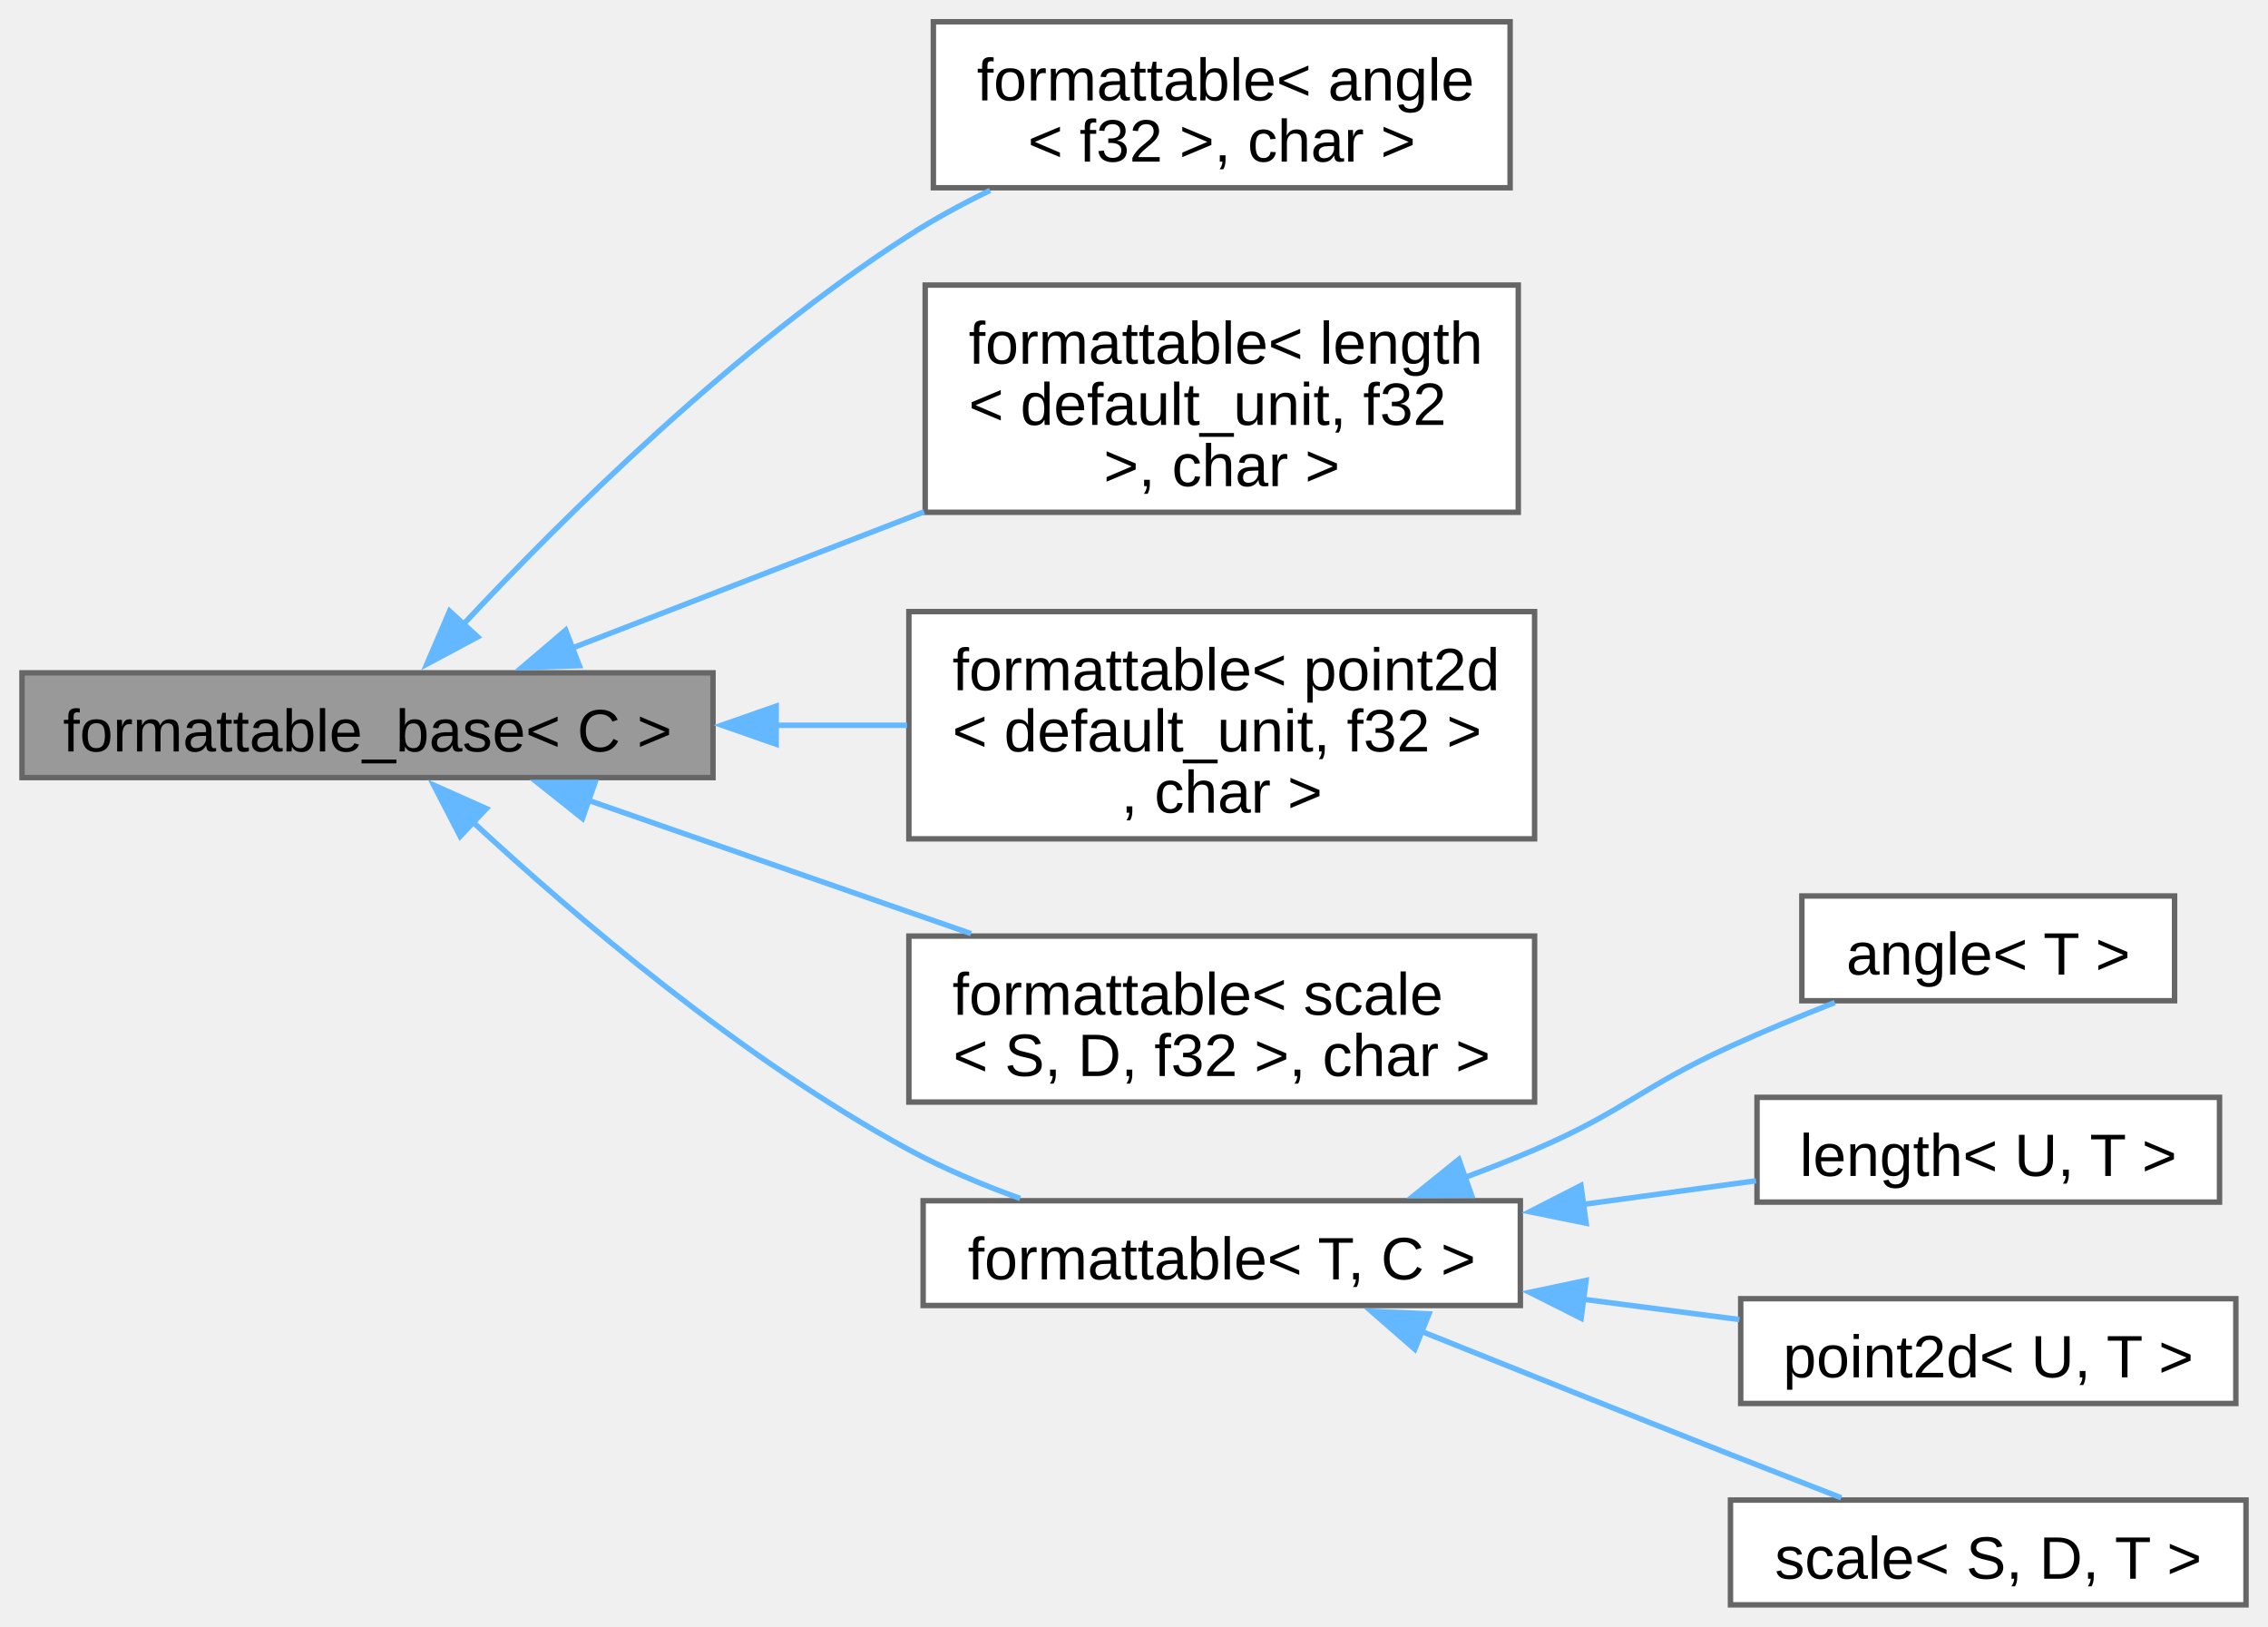
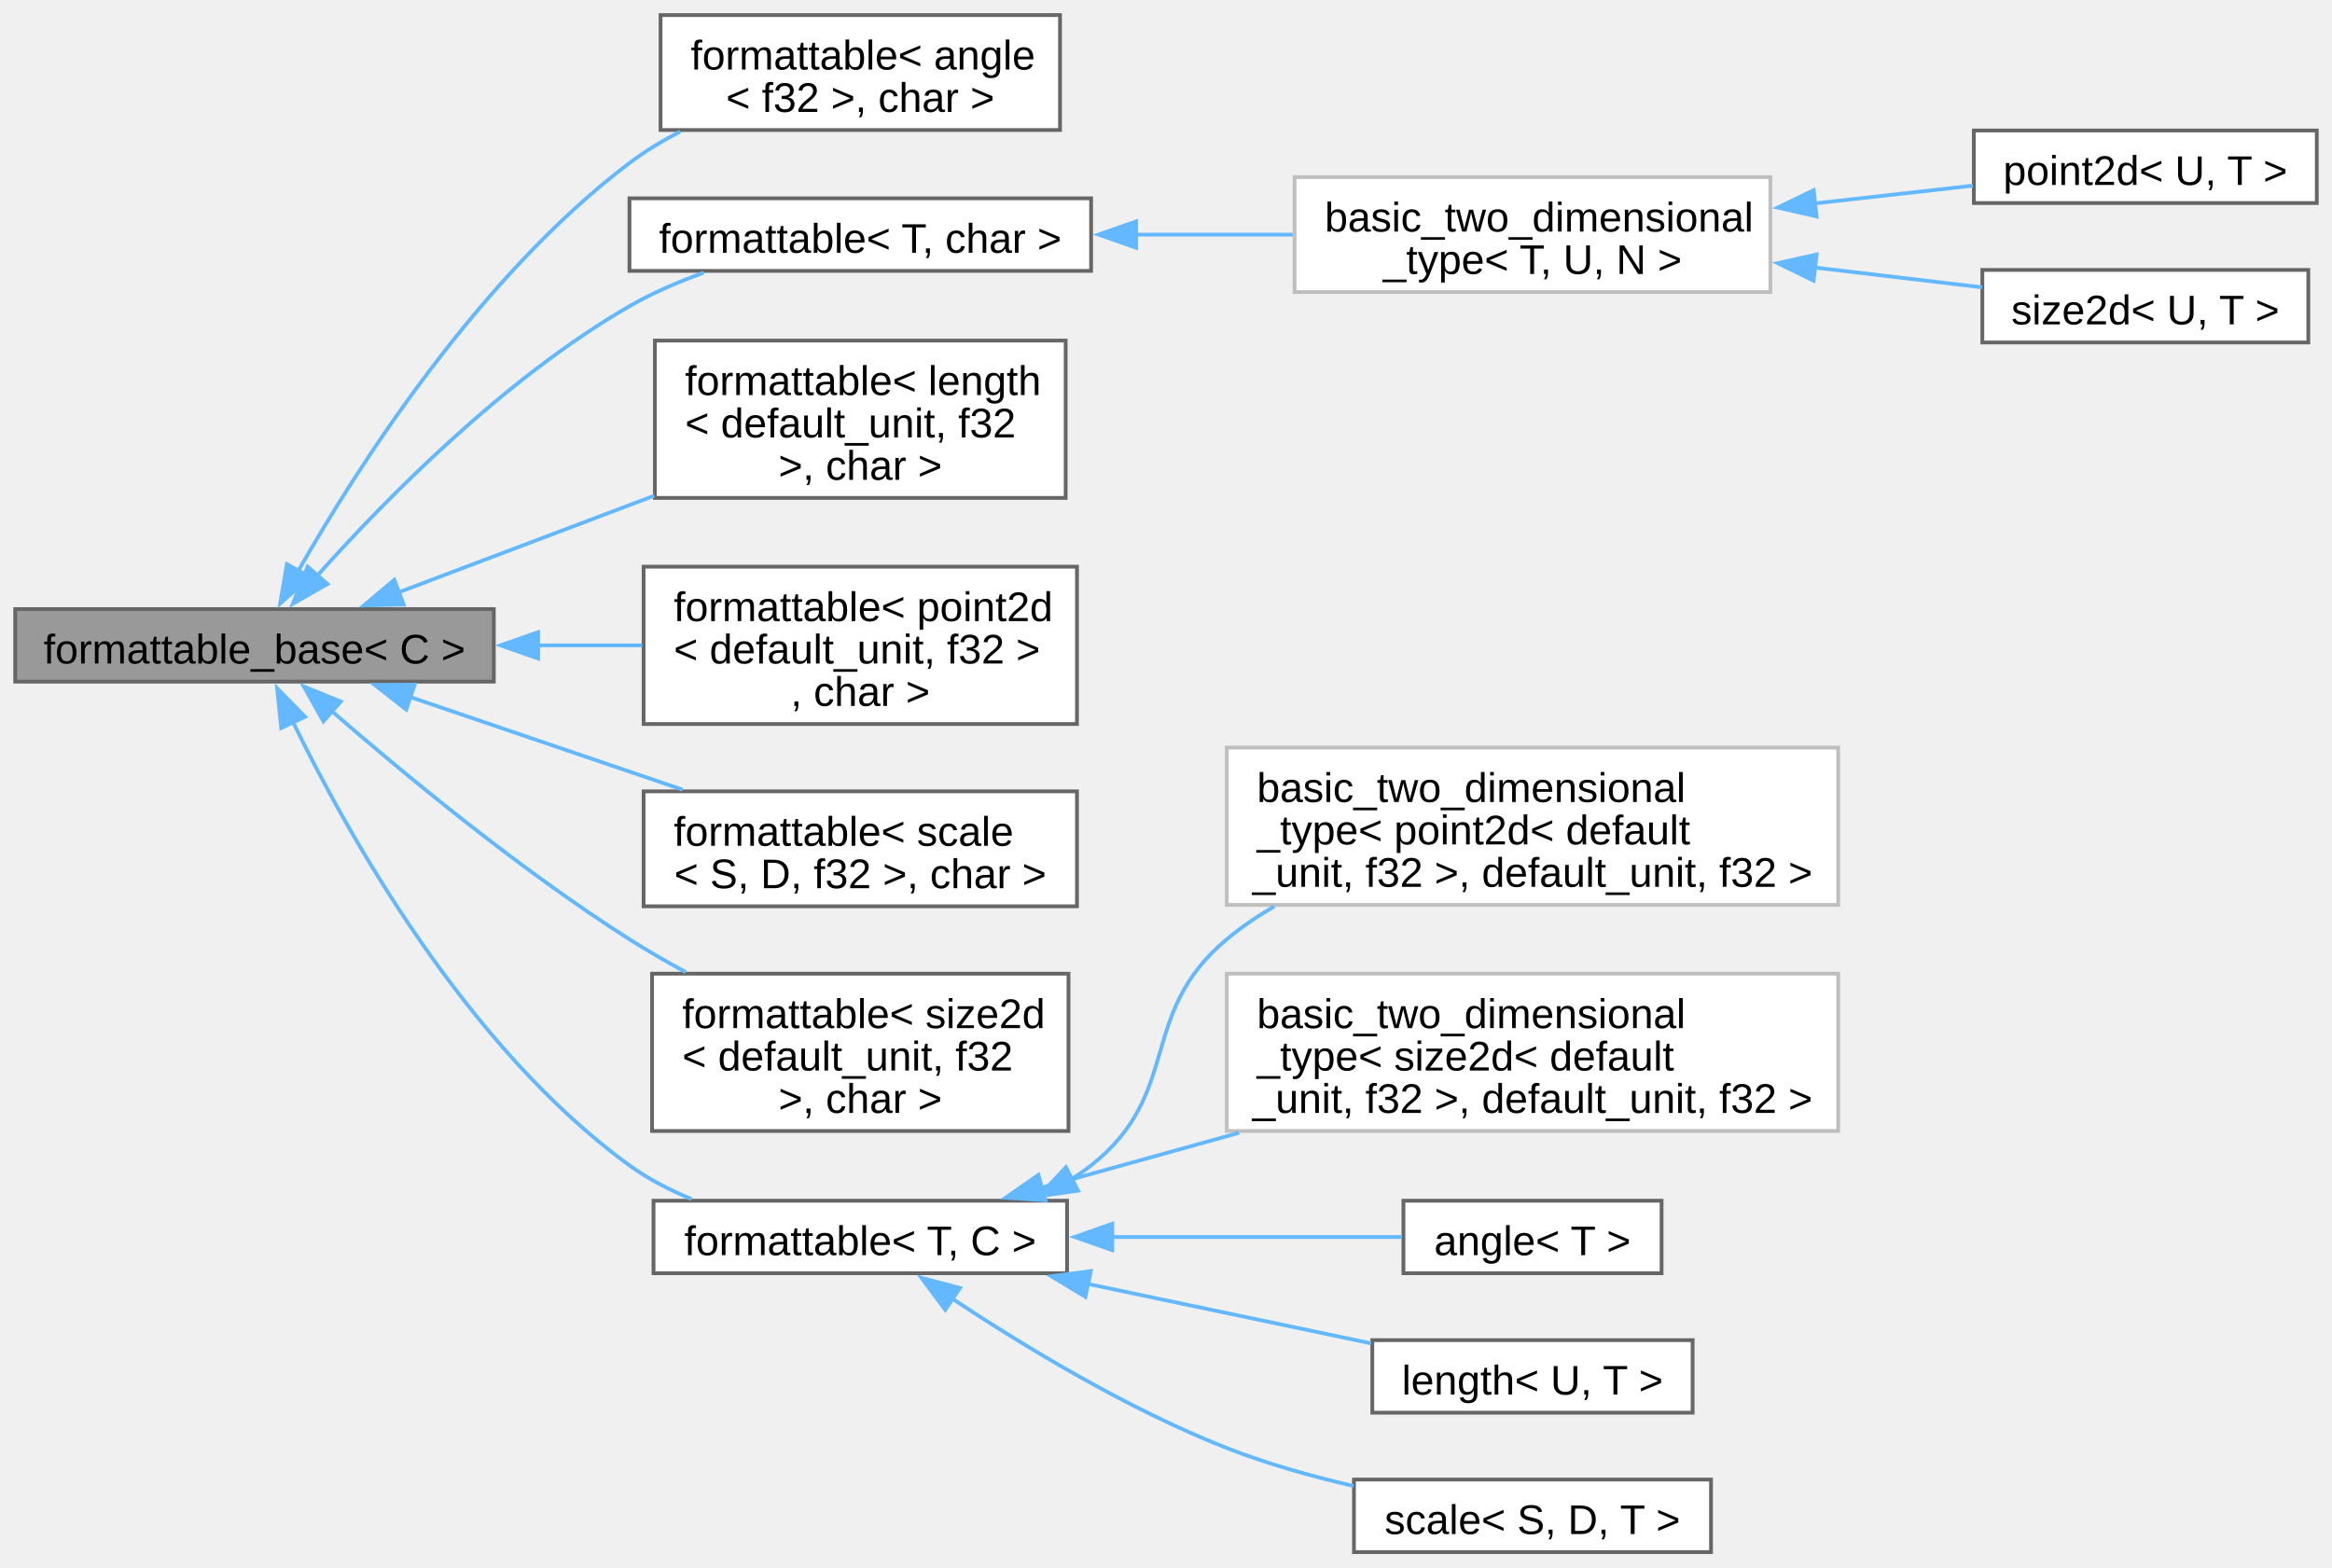
- <svg xmlns="http://www.w3.org/2000/svg" xmlns:xlink="http://www.w3.org/1999/xlink" width="417pt" height="299pt" viewBox="0.00 0.00 416.75 298.88">
-   <g id="graph0" class="graph" transform="scale(1 1) rotate(0) translate(4 294.88)">
+ <svg xmlns="http://www.w3.org/2000/svg" xmlns:xlink="http://www.w3.org/1999/xlink" width="619pt" height="416pt" viewBox="0.00 0.00 618.75 415.88">
+   <g id="graph0" class="graph" transform="scale(1 1) rotate(0) translate(4 411.88)">
    <g id="Node000001" class="node">
      <g id="a_Node000001">
        <a xlink:title="Interface, providing to_string method.">
-           <polygon fill="#999999" stroke="#666666" points="127,-171.25 0,-171.25 0,-152 127,-152 127,-171.25" />
-           <text text-anchor="middle" x="63.5" y="-156.8" font-family="Arial" font-size="11.00">formattable_base&lt; C &gt;</text>
+           <polygon fill="#999999" stroke="#666666" points="127,-250.25 0,-250.25 0,-231 127,-231 127,-250.25" />
+           <text text-anchor="middle" x="63.5" y="-235.8" font-family="Arial" font-size="11.00">formattable_base&lt; C &gt;</text>
        </a>
      </g>
    </g>
    <g id="Node000002" class="node">
      <g id="a_Node000002">
        <a xlink:href="../../db/d59/structfloppy_1_1traits_1_1formattable.html" target="_top" xlink:title=" ">
-           <polygon fill="white" stroke="#666666" points="273.5,-290.88 167.5,-290.88 167.5,-260.38 273.5,-260.38 273.5,-290.88" />
-           <text text-anchor="start" x="175.5" y="-276.43" font-family="Arial" font-size="11.00">formattable&lt; angle</text>
-           <text text-anchor="middle" x="220.5" y="-265.18" font-family="Arial" font-size="11.00">&lt; f32 &gt;, char &gt;</text>
+           <polygon fill="white" stroke="#666666" points="277.25,-407.88 171.25,-407.88 171.25,-377.38 277.25,-377.38 277.25,-407.88" />
+           <text text-anchor="start" x="179.25" y="-393.43" font-family="Arial" font-size="11.00">formattable&lt; angle</text>
+           <text text-anchor="middle" x="224.25" y="-382.18" font-family="Arial" font-size="11.00">&lt; f32 &gt;, char &gt;</text>
        </a>
      </g>
    </g>
    <g id="edge1_Node000001_Node000002" class="edge">
      <g id="a_edge1_Node000001_Node000002">
        <a xlink:title=" ">
-           <path fill="none" stroke="#63b8ff" d="M81.13,-180.18C99.59,-199.92 131.03,-231.09 163,-251.62 167.66,-254.62 172.76,-257.39 177.93,-259.9" />
-           <polygon fill="#63b8ff" stroke="#63b8ff" points="83.75,-177.85 74.41,-172.86 78.59,-182.59 83.75,-177.85" />
+           <path fill="none" stroke="#63b8ff" d="M75.16,-260.46C90.96,-288.17 123.08,-338.47 163,-368.62 167.13,-371.75 171.73,-374.52 176.48,-376.97" />
+           <polygon fill="#63b8ff" stroke="#63b8ff" points="78.22,-258.77 70.31,-251.72 72.1,-262.17 78.22,-258.77" />
        </a>
      </g>
    </g>
    <g id="Node000003" class="node">
      <g id="a_Node000003">
        <a xlink:href="../../db/d59/structfloppy_1_1traits_1_1formattable.html" target="_top" xlink:title=" ">
-           <polygon fill="white" stroke="#666666" points="275,-242.5 166,-242.5 166,-200.75 275,-200.75 275,-242.5" />
-           <text text-anchor="start" x="174" y="-228.05" font-family="Arial" font-size="11.00">formattable&lt; length</text>
-           <text text-anchor="start" x="174" y="-216.8" font-family="Arial" font-size="11.00">&lt; default_unit, f32</text>
-           <text text-anchor="middle" x="220.5" y="-205.55" font-family="Arial" font-size="11.00"> &gt;, char &gt;</text>
+           <polygon fill="white" stroke="#666666" points="285.5,-359.25 163,-359.25 163,-340 285.5,-340 285.5,-359.25" />
+           <text text-anchor="middle" x="224.25" y="-344.8" font-family="Arial" font-size="11.00">formattable&lt; T, char &gt;</text>
        </a>
      </g>
    </g>
    <g id="edge2_Node000001_Node000003" class="edge">
      <g id="a_edge2_Node000001_Node000003">
        <a xlink:title=" ">
-           <path fill="none" stroke="#63b8ff" d="M100.93,-175.73C120.25,-183.21 144.37,-192.54 165.8,-200.84" />
-           <polygon fill="#63b8ff" stroke="#63b8ff" points="102.44,-172.56 91.85,-172.21 99.92,-179.09 102.44,-172.56" />
+           <path fill="none" stroke="#63b8ff" d="M80.19,-259.15C98.25,-279.38 129.74,-311.45 163,-330.62 169.08,-334.13 175.89,-337.07 182.68,-339.51" />
+           <polygon fill="#63b8ff" stroke="#63b8ff" points="82.87,-256.9 73.66,-251.66 77.6,-261.5 82.87,-256.9" />
+         </a>
+       </g>
+     </g>
+     <g id="Node000007" class="node">
+       <g id="a_Node000007">
+         <a xlink:href="../../db/d59/structfloppy_1_1traits_1_1formattable.html" target="_top" xlink:title=" ">
+           <polygon fill="white" stroke="#666666" points="278.75,-321.5 169.75,-321.5 169.75,-279.75 278.75,-279.75 278.75,-321.5" />
+           <text text-anchor="start" x="177.75" y="-307.05" font-family="Arial" font-size="11.00">formattable&lt; length</text>
+           <text text-anchor="start" x="177.75" y="-295.8" font-family="Arial" font-size="11.00">&lt; default_unit, f32</text>
+           <text text-anchor="middle" x="224.25" y="-284.55" font-family="Arial" font-size="11.00"> &gt;, char &gt;</text>
+         </a>
+       </g>
+     </g>
+     <g id="edge6_Node000001_Node000007" class="edge">
+       <g id="a_edge6_Node000001_Node000007">
+         <a xlink:title=" ">
+           <path fill="none" stroke="#63b8ff" d="M101.72,-254.69C121.92,-262.33 147.26,-271.9 169.57,-280.33" />
+           <polygon fill="#63b8ff" stroke="#63b8ff" points="103.08,-251.46 92.49,-251.2 100.6,-258.01 103.08,-251.46" />
+         </a>
+       </g>
+     </g>
+     <g id="Node000008" class="node">
+       <g id="a_Node000008">
+         <a xlink:href="../../db/d59/structfloppy_1_1traits_1_1formattable.html" target="_top" xlink:title=" ">
+           <polygon fill="white" stroke="#666666" points="281.75,-261.5 166.75,-261.5 166.75,-219.75 281.75,-219.75 281.75,-261.5" />
+           <text text-anchor="start" x="174.75" y="-247.05" font-family="Arial" font-size="11.00">formattable&lt; point2d</text>
+           <text text-anchor="start" x="174.75" y="-235.8" font-family="Arial" font-size="11.00">&lt; default_unit, f32 &gt;</text>
+           <text text-anchor="middle" x="224.25" y="-224.55" font-family="Arial" font-size="11.00">, char &gt;</text>
+         </a>
+       </g>
+     </g>
+     <g id="edge7_Node000001_Node000008" class="edge">
+       <g id="a_edge7_Node000001_Node000008">
+         <a xlink:title=" ">
+           <path fill="none" stroke="#63b8ff" d="M138.56,-240.62C147.91,-240.62 157.35,-240.62 166.38,-240.62" />
+           <polygon fill="#63b8ff" stroke="#63b8ff" points="138.76,-237.13 128.76,-240.63 138.76,-244.13 138.76,-237.13" />
+         </a>
+       </g>
+     </g>
+     <g id="Node000009" class="node">
+       <g id="a_Node000009">
+         <a xlink:href="../../db/d59/structfloppy_1_1traits_1_1formattable.html" target="_top" xlink:title=" ">
+           <polygon fill="white" stroke="#666666" points="281.75,-201.88 166.75,-201.88 166.75,-171.38 281.75,-171.38 281.75,-201.88" />
+           <text text-anchor="start" x="174.75" y="-187.43" font-family="Arial" font-size="11.00">formattable&lt; scale</text>
+           <text text-anchor="middle" x="224.25" y="-176.18" font-family="Arial" font-size="11.00">&lt; S, D, f32 &gt;, char &gt;</text>
+         </a>
+       </g>
+     </g>
+     <g id="edge8_Node000001_Node000009" class="edge">
+       <g id="a_edge8_Node000001_Node000009">
+         <a xlink:title=" ">
+           <path fill="none" stroke="#63b8ff" d="M104.65,-226.97C126.7,-219.47 154.14,-210.13 177.08,-202.33" />
+           <polygon fill="#63b8ff" stroke="#63b8ff" points="103.76,-223.57 95.42,-230.11 106.01,-230.2 103.76,-223.57" />
+         </a>
+       </g>
+     </g>
+     <g id="Node000010" class="node">
+       <g id="a_Node000010">
+         <a xlink:href="../../db/d59/structfloppy_1_1traits_1_1formattable.html" target="_top" xlink:title=" ">
+           <polygon fill="white" stroke="#666666" points="279.5,-153.5 169,-153.5 169,-111.75 279.5,-111.75 279.5,-153.5" />
+           <text text-anchor="start" x="177" y="-139.05" font-family="Arial" font-size="11.00">formattable&lt; size2d</text>
+           <text text-anchor="start" x="177" y="-127.8" font-family="Arial" font-size="11.00">&lt; default_unit, f32</text>
+           <text text-anchor="middle" x="224.25" y="-116.55" font-family="Arial" font-size="11.00"> &gt;, char &gt;</text>
+         </a>
+       </g>
+     </g>
+     <g id="edge9_Node000001_Node000010" class="edge">
+       <g id="a_edge9_Node000001_Node000010">
+         <a xlink:title=" ">
+           <path fill="none" stroke="#63b8ff" d="M83.92,-223.25C103.16,-206.52 133.88,-181.12 163,-162.62 167.73,-159.62 172.81,-156.68 177.94,-153.9" />
+           <polygon fill="#63b8ff" stroke="#63b8ff" points="81.79,-220.46 76.59,-229.69 86.41,-225.72 81.79,-220.46" />
+         </a>
+       </g>
+     </g>
+     <g id="Node000011" class="node">
+       <g id="a_Node000011">
+         <a xlink:href="../../db/d59/structfloppy_1_1traits_1_1formattable.html" target="_top" xlink:title="Allows type to be converted to string and printed via standard streams or fmt.">
+           <polygon fill="white" stroke="#666666" points="279.12,-93.25 169.38,-93.25 169.38,-74 279.12,-74 279.12,-93.25" />
+           <text text-anchor="middle" x="224.25" y="-78.8" font-family="Arial" font-size="11.00">formattable&lt; T, C &gt;</text>
+         </a>
+       </g>
+     </g>
+     <g id="edge10_Node000001_Node000011" class="edge">
+       <g id="a_edge10_Node000001_Node000011">
+         <a xlink:title=" ">
+           <path fill="none" stroke="#63b8ff" d="M73.62,-220.48C88.23,-190.44 119.71,-134.07 163,-102.62 167.97,-99.02 173.65,-96.08 179.49,-93.69" />
+           <polygon fill="#63b8ff" stroke="#63b8ff" points="70.6,-218.69 69.5,-229.23 76.93,-221.67 70.6,-218.69" />
        </a>
      </g>
    </g>
    <g id="Node000004" class="node">
      <g id="a_Node000004">
-         <a xlink:href="../../db/d59/structfloppy_1_1traits_1_1formattable.html" target="_top" xlink:title=" ">
-           <polygon fill="white" stroke="#666666" points="278,-182.5 163,-182.5 163,-140.75 278,-140.75 278,-182.5" />
-           <text text-anchor="start" x="171" y="-168.05" font-family="Arial" font-size="11.00">formattable&lt; point2d</text>
-           <text text-anchor="start" x="171" y="-156.8" font-family="Arial" font-size="11.00">&lt; default_unit, f32 &gt;</text>
-           <text text-anchor="middle" x="220.5" y="-145.55" font-family="Arial" font-size="11.00">, char &gt;</text>
-         </a>
-       </g>
-     </g>
-     <g id="edge3_Node000001_Node000004" class="edge">
-       <g id="a_edge3_Node000001_Node000004">
-         <a xlink:title=" ">
-           <path fill="none" stroke="#63b8ff" d="M138.51,-161.62C146.63,-161.62 154.81,-161.62 162.67,-161.62" />
-           <polygon fill="#63b8ff" stroke="#63b8ff" points="138.61,-158.13 128.61,-161.63 138.61,-165.13 138.61,-158.13" />
+         <a xlink:href="../../d7/dd8/structfloppy_1_1math_1_1detail_1_1basic__two__dimensional__type.html" target="_top" xlink:title=" ">
+           <polygon fill="white" stroke="#bfbfbf" points="465.75,-364.88 339.5,-364.88 339.5,-334.38 465.75,-334.38 465.75,-364.88" />
+           <text text-anchor="start" x="347.5" y="-350.43" font-family="Arial" font-size="11.00">basic_two_dimensional</text>
+           <text text-anchor="middle" x="402.62" y="-339.18" font-family="Arial" font-size="11.00">_type&lt; T, U, N &gt;</text>
+         </a>
+       </g>
+     </g>
+     <g id="edge3_Node000003_Node000004" class="edge">
+       <g id="a_edge3_Node000003_Node000004">
+         <a xlink:title=" ">
+           <path fill="none" stroke="#63b8ff" d="M297.39,-349.62C311.19,-349.62 325.54,-349.62 339.02,-349.62" />
+           <polygon fill="#63b8ff" stroke="#63b8ff" points="297.46,-346.13 287.46,-349.63 297.46,-353.13 297.46,-346.13" />
        </a>
      </g>
    </g>
    <g id="Node000005" class="node">
      <g id="a_Node000005">
-         <a xlink:href="../../db/d59/structfloppy_1_1traits_1_1formattable.html" target="_top" xlink:title=" ">
-           <polygon fill="white" stroke="#666666" points="278,-122.88 163,-122.88 163,-92.38 278,-92.38 278,-122.88" />
-           <text text-anchor="start" x="171" y="-108.42" font-family="Arial" font-size="11.00">formattable&lt; scale</text>
-           <text text-anchor="middle" x="220.5" y="-97.17" font-family="Arial" font-size="11.00">&lt; S, D, f32 &gt;, char &gt;</text>
-         </a>
-       </g>
-     </g>
-     <g id="edge4_Node000001_Node000005" class="edge">
-       <g id="a_edge4_Node000001_Node000005">
-         <a xlink:title=" ">
-           <path fill="none" stroke="#63b8ff" d="M104,-147.86C125.48,-140.38 152.13,-131.1 174.42,-123.33" />
-           <polygon fill="#63b8ff" stroke="#63b8ff" points="103.01,-144.5 94.72,-151.1 105.32,-151.11 103.01,-144.5" />
+         <a xlink:href="../../db/d35/classfloppy_1_1math_1_1point2d.html" target="_top" xlink:title="A two-dimensional point tagged with a unit.">
+           <polygon fill="white" stroke="#666666" points="610.75,-377.25 519.75,-377.25 519.75,-358 610.75,-358 610.75,-377.25" />
+           <text text-anchor="middle" x="565.25" y="-362.8" font-family="Arial" font-size="11.00">point2d&lt; U, T &gt;</text>
+         </a>
+       </g>
+     </g>
+     <g id="edge4_Node000004_Node000005" class="edge">
+       <g id="a_edge4_Node000004_Node000005">
+         <a xlink:title=" ">
+           <path fill="none" stroke="#63b8ff" d="M477.58,-357.91C491.89,-359.52 506.48,-361.15 519.5,-362.61" />
+           <polygon fill="#63b8ff" stroke="#63b8ff" points="478.02,-354.44 467.69,-356.8 477.24,-361.4 478.02,-354.44" />
        </a>
      </g>
    </g>
    <g id="Node000006" class="node">
      <g id="a_Node000006">
-         <a xlink:href="../../db/d59/structfloppy_1_1traits_1_1formattable.html" target="_top" xlink:title="Allows type to be converted to string and printed via standard streams or fmt.">
-           <polygon fill="white" stroke="#666666" points="275.38,-74.25 165.62,-74.25 165.62,-55 275.38,-55 275.38,-74.25" />
-           <text text-anchor="middle" x="220.5" y="-59.8" font-family="Arial" font-size="11.00">formattable&lt; T, C &gt;</text>
-         </a>
-       </g>
-     </g>
-     <g id="edge5_Node000001_Node000006" class="edge">
-       <g id="a_edge5_Node000001_Node000006">
-         <a xlink:title=" ">
-           <path fill="none" stroke="#63b8ff" d="M82.78,-143.92C101.58,-126.52 132.35,-100.25 163,-83.62 169.37,-80.17 176.48,-77.18 183.45,-74.67" />
-           <polygon fill="#63b8ff" stroke="#63b8ff" points="80.54,-141.21 75.67,-150.62 85.35,-146.31 80.54,-141.21" />
-         </a>
-       </g>
-     </g>
-     <g id="Node000007" class="node">
-       <g id="a_Node000007">
+         <a xlink:href="../../d0/d22/classfloppy_1_1math_1_1size2d.html" target="_top" xlink:title="A two-dimensional size2d tagged with a unit.">
+           <polygon fill="white" stroke="#666666" points="608.5,-340.25 522,-340.25 522,-321 608.5,-321 608.5,-340.25" />
+           <text text-anchor="middle" x="565.25" y="-325.8" font-family="Arial" font-size="11.00">size2d&lt; U, T &gt;</text>
+         </a>
+       </g>
+     </g>
+     <g id="edge5_Node000004_Node000006" class="edge">
+       <g id="a_edge5_Node000004_Node000006">
+         <a xlink:title=" ">
+           <path fill="none" stroke="#63b8ff" d="M477.25,-340.92C492.57,-339.1 508.21,-337.25 521.94,-335.63" />
+           <polygon fill="#63b8ff" stroke="#63b8ff" points="477.21,-337.4 467.69,-342.05 478.03,-344.35 477.21,-337.4" />
+         </a>
+       </g>
+     </g>
+     <g id="Node000012" class="node">
+       <g id="a_Node000012">
+         <a xlink:href="../../d7/dd8/structfloppy_1_1math_1_1detail_1_1basic__two__dimensional__type.html" target="_top" xlink:title=" ">
+           <polygon fill="white" stroke="#bfbfbf" points="483.75,-213.5 321.5,-213.5 321.5,-171.75 483.75,-171.75 483.75,-213.5" />
+           <text text-anchor="start" x="329.5" y="-199.05" font-family="Arial" font-size="11.00">basic_two_dimensional</text>
+           <text text-anchor="start" x="329.5" y="-187.8" font-family="Arial" font-size="11.00">_type&lt; point2d&lt; default</text>
+           <text text-anchor="middle" x="402.62" y="-176.55" font-family="Arial" font-size="11.00">_unit, f32 &gt;, default_unit, f32 &gt;</text>
+         </a>
+       </g>
+     </g>
+     <g id="edge11_Node000011_Node000012" class="edge">
+       <g id="a_edge11_Node000011_Node000012">
+         <a xlink:title=" ">
+           <path fill="none" stroke="#63b8ff" d="M280.1,-98.85C281.98,-100.02 283.79,-101.27 285.5,-102.62 309.92,-121.89 297.6,-142.73 321.5,-162.62 325.38,-165.86 329.64,-168.76 334.12,-171.36" />
+           <polygon fill="#63b8ff" stroke="#63b8ff" points="282.05,-95.92 271.56,-94.42 278.82,-102.13 282.05,-95.92" />
+         </a>
+       </g>
+     </g>
+     <g id="Node000013" class="node">
+       <g id="a_Node000013">
+         <a xlink:href="../../d7/dd8/structfloppy_1_1math_1_1detail_1_1basic__two__dimensional__type.html" target="_top" xlink:title=" ">
+           <polygon fill="white" stroke="#bfbfbf" points="483.75,-153.5 321.5,-153.5 321.5,-111.75 483.75,-111.75 483.75,-153.5" />
+           <text text-anchor="start" x="329.5" y="-139.05" font-family="Arial" font-size="11.00">basic_two_dimensional</text>
+           <text text-anchor="start" x="329.5" y="-127.8" font-family="Arial" font-size="11.00">_type&lt; size2d&lt; default</text>
+           <text text-anchor="middle" x="402.62" y="-116.55" font-family="Arial" font-size="11.00">_unit, f32 &gt;, default_unit, f32 &gt;</text>
+         </a>
+       </g>
+     </g>
+     <g id="edge12_Node000011_Node000013" class="edge">
+       <g id="a_edge12_Node000011_Node000013">
+         <a xlink:title=" ">
+           <path fill="none" stroke="#63b8ff" d="M272.14,-96.65C288.31,-101.14 306.87,-106.3 324.8,-111.28" />
+           <polygon fill="#63b8ff" stroke="#63b8ff" points="273.4,-93.37 262.83,-94.06 271.52,-100.11 273.4,-93.37" />
+         </a>
+       </g>
+     </g>
+     <g id="Node000014" class="node">
+       <g id="a_Node000014">
        <a xlink:href="../../de/d4d/structfloppy_1_1math_1_1angle.html" target="_top" xlink:title="Newtype describing an angle.">
-           <polygon fill="white" stroke="#666666" points="395.62,-130.25 327.12,-130.25 327.12,-111 395.62,-111 395.62,-130.25" />
-           <text text-anchor="middle" x="361.38" y="-115.8" font-family="Arial" font-size="11.00">angle&lt; T &gt;</text>
-         </a>
-       </g>
-     </g>
-     <g id="edge6_Node000006_Node000007" class="edge">
-       <g id="a_edge6_Node000006_Node000007">
-         <a xlink:title=" ">
-           <path fill="none" stroke="#63b8ff" d="M265.2,-78.53C269.56,-80.16 273.89,-81.86 278,-83.62 294.63,-90.75 297.54,-95.12 314,-102.62 320.13,-105.42 326.83,-108.18 333.18,-110.67" />
-           <polygon fill="#63b8ff" stroke="#63b8ff" points="266.42,-75.25 255.83,-75.2 264.08,-81.85 266.42,-75.25" />
-         </a>
-       </g>
-     </g>
-     <g id="Node000008" class="node">
-       <g id="a_Node000008">
+           <polygon fill="white" stroke="#666666" points="436.88,-93.25 368.38,-93.25 368.38,-74 436.88,-74 436.88,-93.25" />
+           <text text-anchor="middle" x="402.62" y="-78.8" font-family="Arial" font-size="11.00">angle&lt; T &gt;</text>
+         </a>
+       </g>
+     </g>
+     <g id="edge13_Node000011_Node000014" class="edge">
+       <g id="a_edge13_Node000011_Node000014">
+         <a xlink:title=" ">
+           <path fill="none" stroke="#63b8ff" d="M291.01,-83.62C317.2,-83.62 346.21,-83.62 367.95,-83.62" />
+           <polygon fill="#63b8ff" stroke="#63b8ff" points="291.12,-80.13 281.12,-83.63 291.12,-87.13 291.12,-80.13" />
+         </a>
+       </g>
+     </g>
+     <g id="Node000015" class="node">
+       <g id="a_Node000015">
        <a xlink:href="../../dd/dd1/classfloppy_1_1math_1_1length.html" target="_top" xlink:title="A one-dimensional distance with associated unit of measurement.">
-           <polygon fill="white" stroke="#666666" points="403.88,-93.25 318.88,-93.25 318.88,-74 403.88,-74 403.88,-93.25" />
-           <text text-anchor="middle" x="361.38" y="-78.8" font-family="Arial" font-size="11.00">length&lt; U, T &gt;</text>
-         </a>
-       </g>
-     </g>
-     <g id="edge7_Node000006_Node000008" class="edge">
-       <g id="a_edge7_Node000006_Node000008">
-         <a xlink:title=" ">
-           <path fill="none" stroke="#63b8ff" d="M286.8,-73.56C297.65,-75.04 308.64,-76.55 318.69,-77.92" />
-           <polygon fill="#63b8ff" stroke="#63b8ff" points="287.47,-70.12 277.09,-72.23 286.52,-77.05 287.47,-70.12" />
-         </a>
-       </g>
-     </g>
-     <g id="Node000009" class="node">
-       <g id="a_Node000009">
-         <a xlink:href="../../db/d35/classfloppy_1_1math_1_1point2d.html" target="_top" xlink:title="A two-dimensional point tagged with a unit.">
-           <polygon fill="white" stroke="#666666" points="406.88,-56.25 315.88,-56.25 315.88,-37 406.88,-37 406.88,-56.25" />
-           <text text-anchor="middle" x="361.38" y="-41.8" font-family="Arial" font-size="11.00">point2d&lt; U, T &gt;</text>
-         </a>
-       </g>
-     </g>
-     <g id="edge8_Node000006_Node000009" class="edge">
-       <g id="a_edge8_Node000006_Node000009">
-         <a xlink:title=" ">
-           <path fill="none" stroke="#63b8ff" d="M286.91,-56.15C296.64,-54.89 306.47,-53.61 315.64,-52.42" />
-           <polygon fill="#63b8ff" stroke="#63b8ff" points="286.56,-52.66 277.09,-57.42 287.46,-59.61 286.56,-52.66" />
-         </a>
-       </g>
-     </g>
-     <g id="Node000010" class="node">
-       <g id="a_Node000010">
+           <polygon fill="white" stroke="#666666" points="445.12,-56.25 360.12,-56.25 360.12,-37 445.12,-37 445.12,-56.25" />
+           <text text-anchor="middle" x="402.62" y="-41.8" font-family="Arial" font-size="11.00">length&lt; U, T &gt;</text>
+         </a>
+       </g>
+     </g>
+     <g id="edge14_Node000011_Node000015" class="edge">
+       <g id="a_edge14_Node000011_Node000015">
+         <a xlink:title=" ">
+           <path fill="none" stroke="#63b8ff" d="M284.52,-71.19C309.21,-66.01 337.3,-60.12 359.78,-55.4" />
+           <polygon fill="#63b8ff" stroke="#63b8ff" points="283.99,-67.73 274.93,-73.2 285.43,-74.58 283.99,-67.73" />
+         </a>
+       </g>
+     </g>
+     <g id="Node000016" class="node">
+       <g id="a_Node000016">
        <a xlink:href="../../db/db2/structfloppy_1_1math_1_1scale.html" target="_top" xlink:title="A scaling factor between two different units of measurement.">
-           <polygon fill="white" stroke="#666666" points="408.75,-19.25 314,-19.25 314,0 408.75,0 408.75,-19.25" />
-           <text text-anchor="middle" x="361.38" y="-4.8" font-family="Arial" font-size="11.00">scale&lt; S, D, T &gt;</text>
-         </a>
-       </g>
-     </g>
-     <g id="edge9_Node000006_Node000010" class="edge">
-       <g id="a_edge9_Node000006_Node000010">
-         <a xlink:title=" ">
-           <path fill="none" stroke="#63b8ff" d="M257.27,-50.22C274.42,-43.34 295.26,-35.01 314,-27.62 320.59,-25.03 327.71,-22.25 334.36,-19.67" />
-           <polygon fill="#63b8ff" stroke="#63b8ff" points="255.98,-46.97 248,-53.94 258.59,-53.46 255.98,-46.97" />
+           <polygon fill="white" stroke="#666666" points="450,-19.25 355.25,-19.25 355.25,0 450,0 450,-19.25" />
+           <text text-anchor="middle" x="402.62" y="-4.8" font-family="Arial" font-size="11.00">scale&lt; S, D, T &gt;</text>
+         </a>
+       </g>
+     </g>
+     <g id="edge15_Node000011_Node000016" class="edge">
+       <g id="a_edge15_Node000011_Node000016">
+         <a xlink:title=" ">
+           <path fill="none" stroke="#63b8ff" d="M248.75,-67.2C267.63,-54.69 295.23,-37.93 321.5,-27.62 332.12,-23.46 343.92,-20.14 355.14,-17.54" />
+           <polygon fill="#63b8ff" stroke="#63b8ff" points="246.8,-64.29 240.48,-72.79 250.72,-70.09 246.8,-64.29" />
        </a>
      </g>
    </g>
  </g>
</svg>
